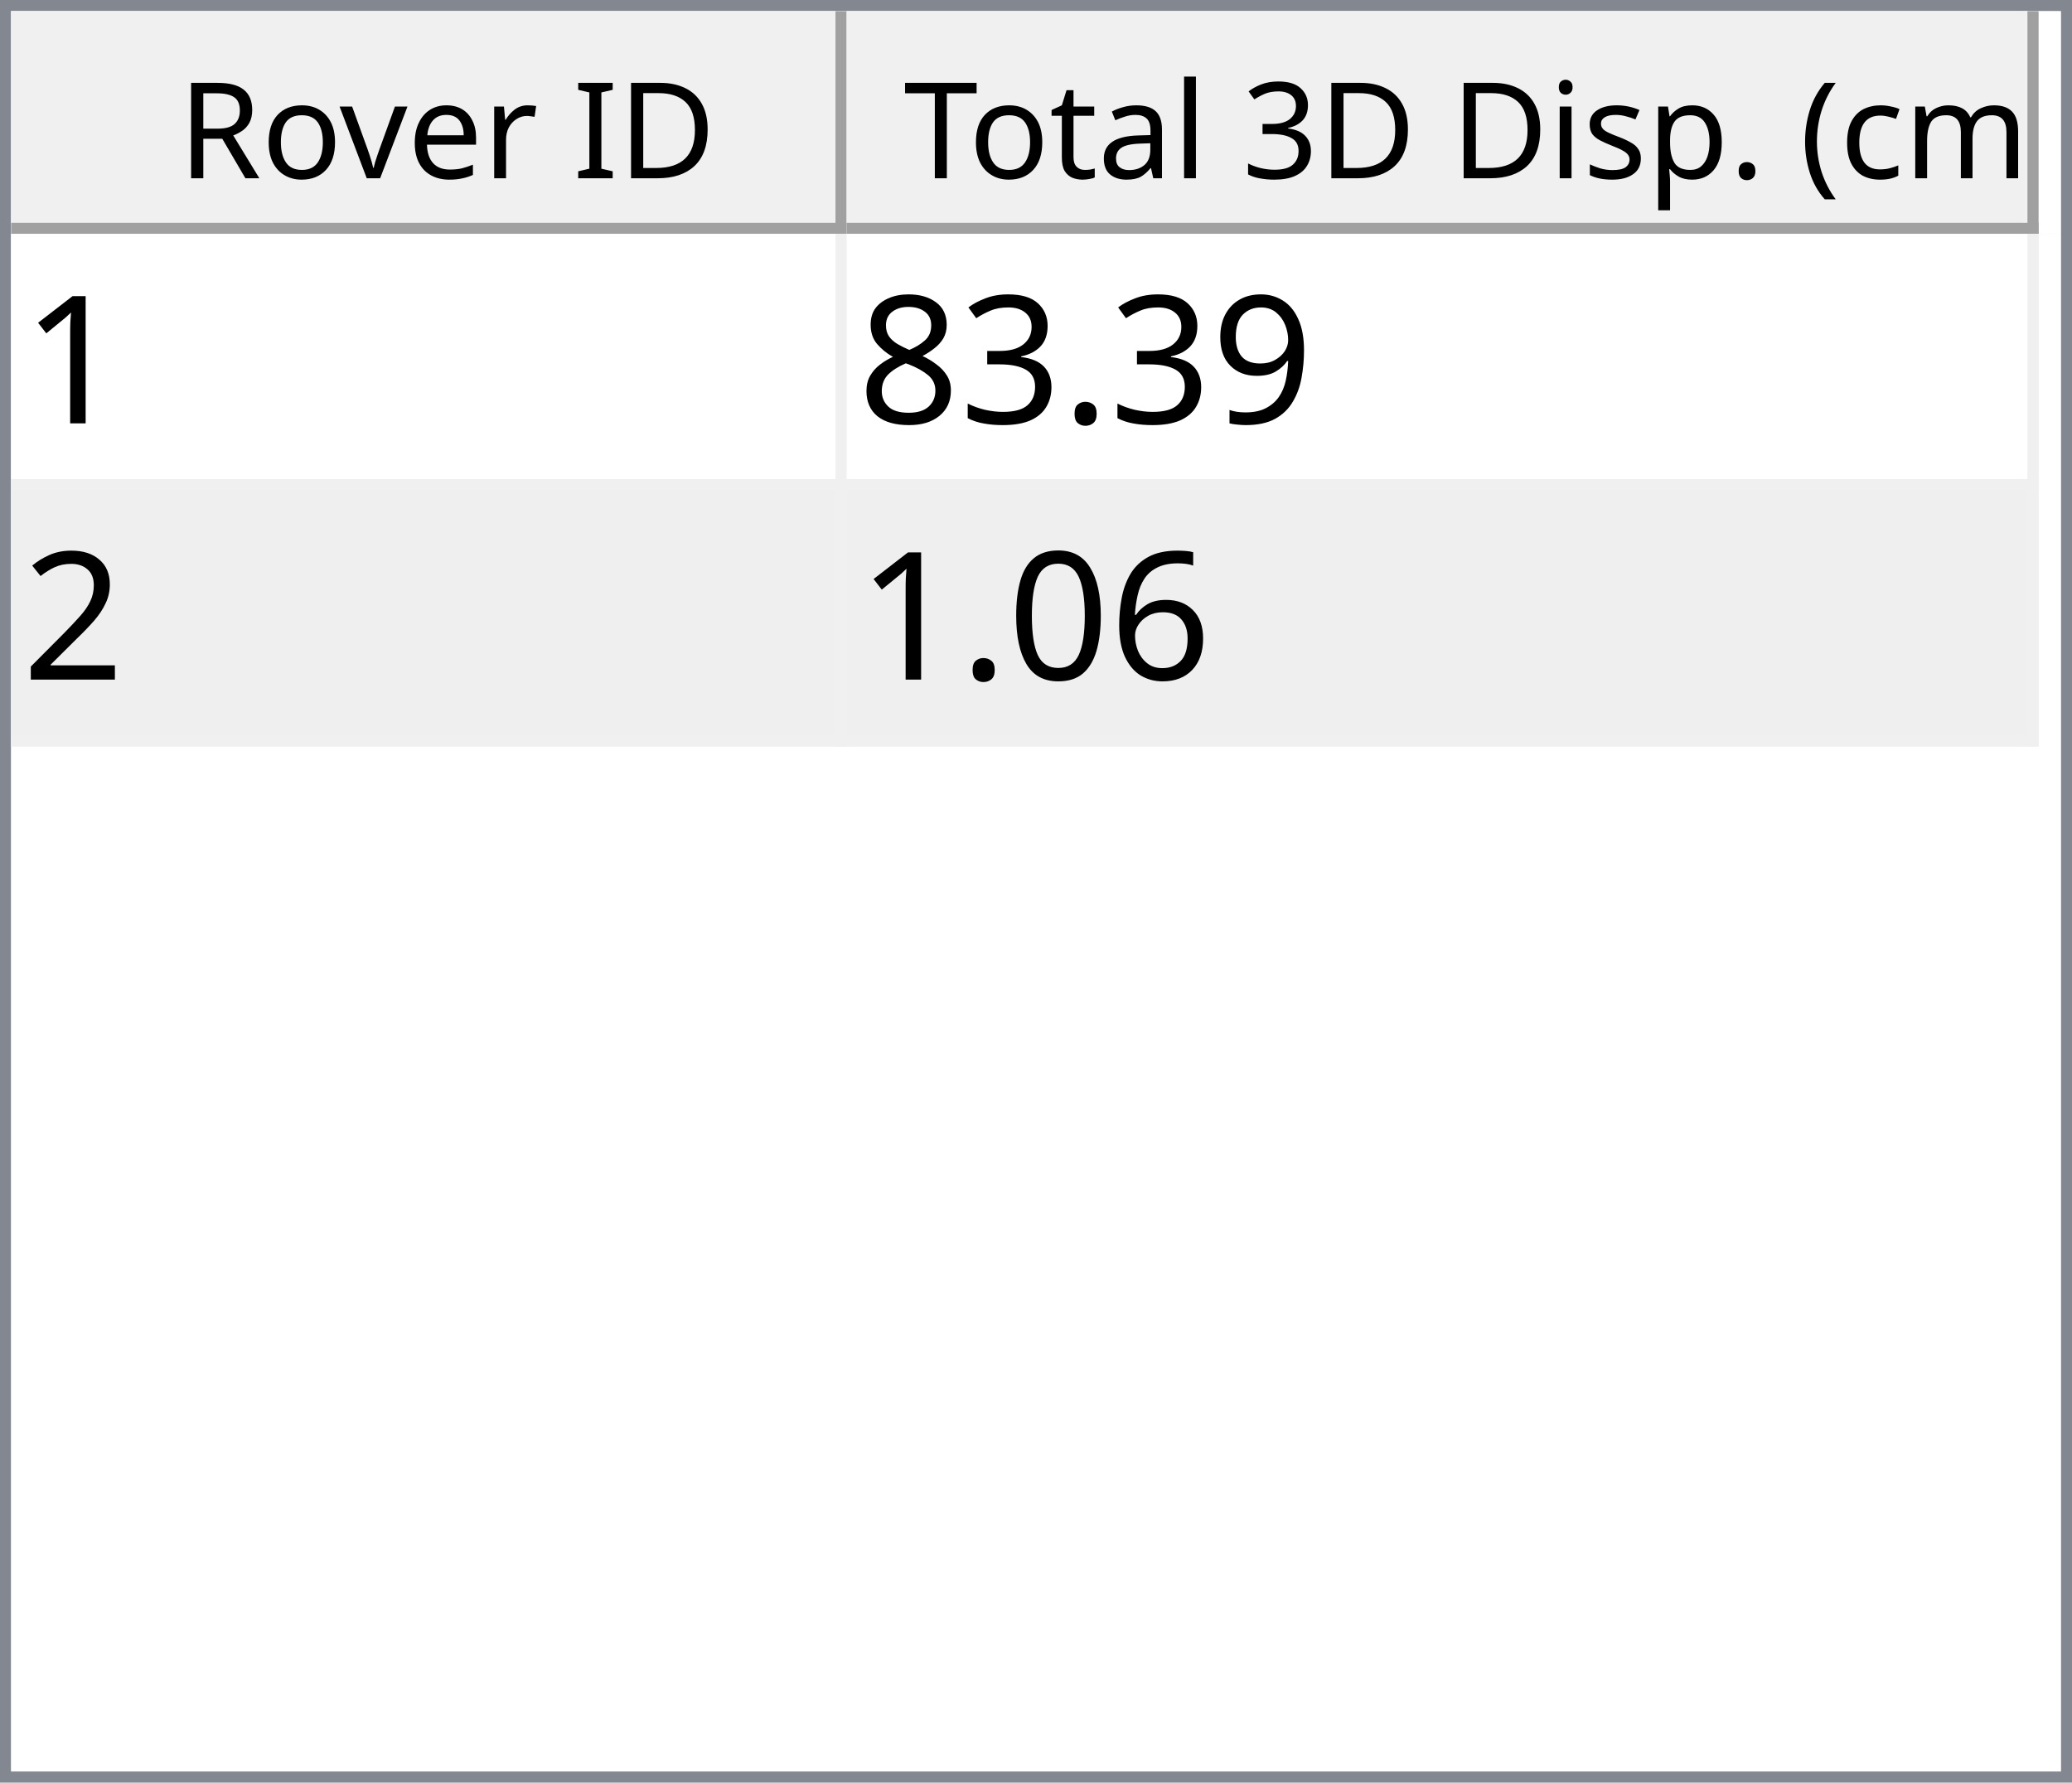
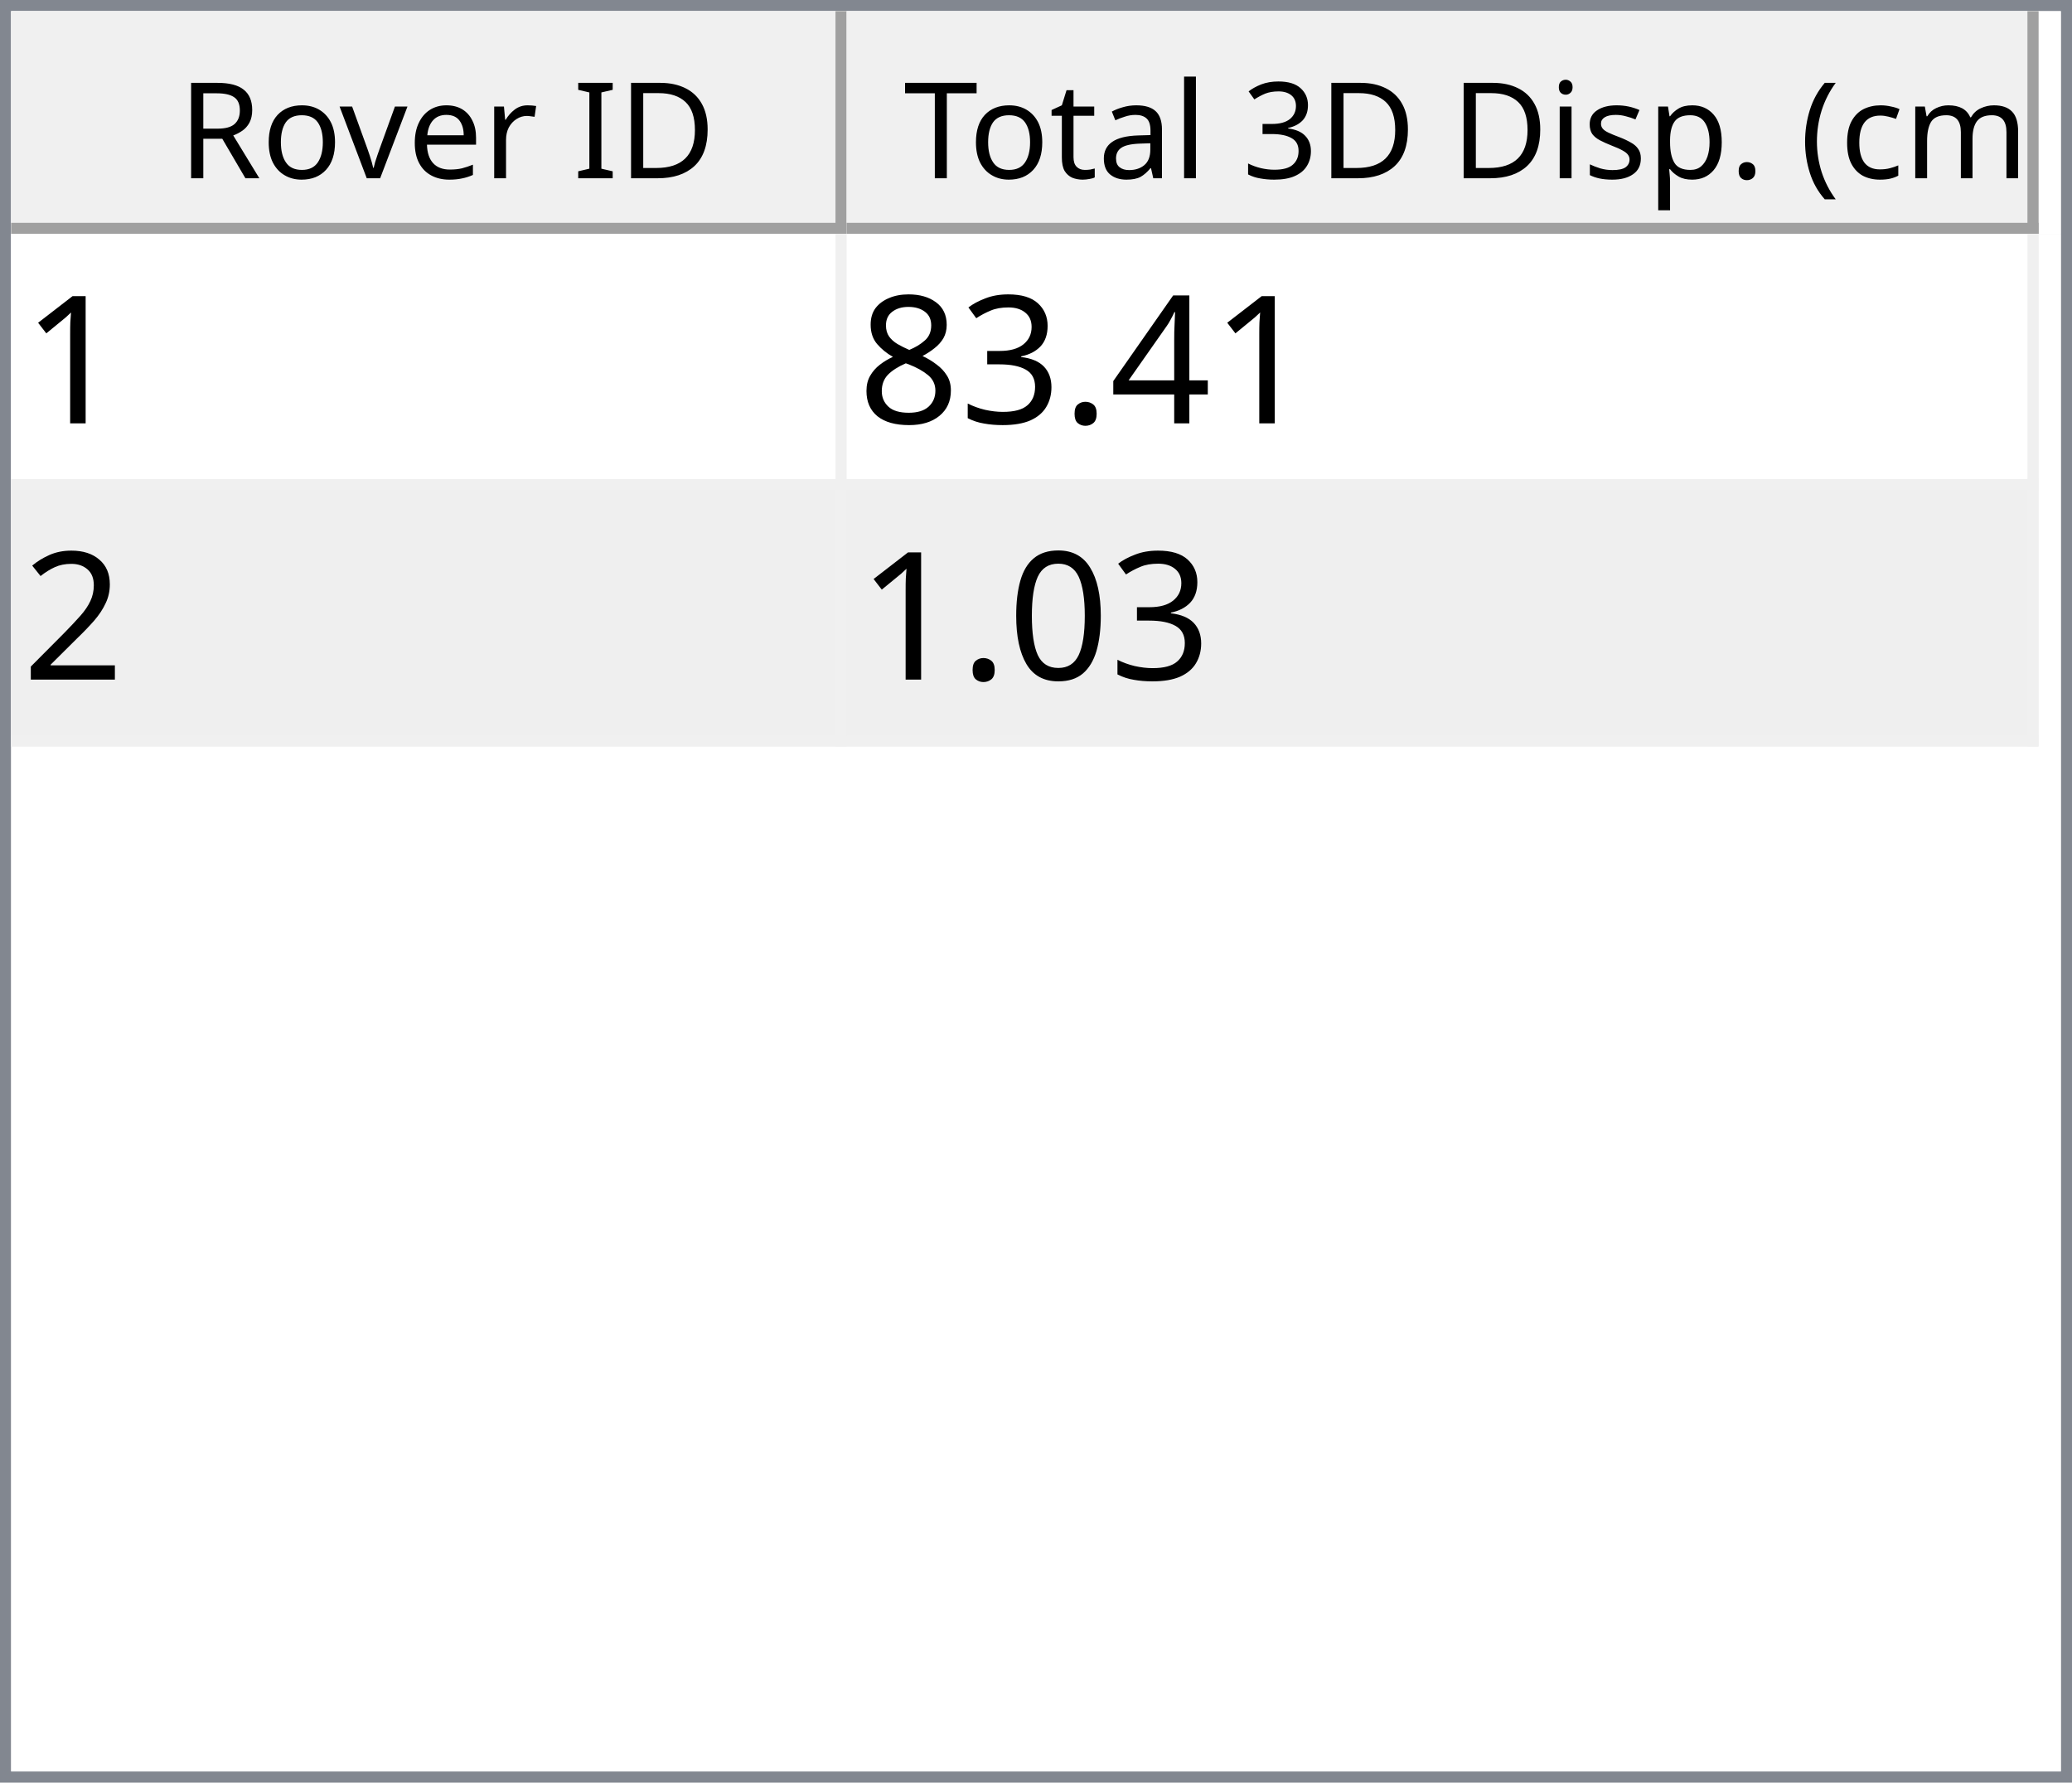
<svg xmlns="http://www.w3.org/2000/svg" style="fill-opacity:1; color-rendering:auto; color-interpolation:auto; text-rendering:auto; stroke:black; stroke-linecap:square; stroke-miterlimit:10; shape-rendering:auto; stroke-opacity:1; fill:black; stroke-dasharray:none; font-weight:normal; stroke-width:1; font-family:'Dialog'; font-style:normal; stroke-linejoin:miter; font-size:12px; stroke-dashoffset:0; image-rendering:auto;" width="186" height="160">
  <defs id="genericDefs" />
  <g>
    <defs id="defs1">
      <clipPath clipPathUnits="userSpaceOnUse" id="clipPath1">
        <path d="M0 0 L186 0 L186 160 L0 160 L0 0 Z" />
      </clipPath>
      <clipPath clipPathUnits="userSpaceOnUse" id="clipPath2">
        <path d="M0 0 L0 160 L186 160 L186 0 Z" />
      </clipPath>
      <clipPath clipPathUnits="userSpaceOnUse" id="clipPath3">
        <path d="M0 0 L0 20 L184 20 L184 0 Z" />
      </clipPath>
      <clipPath clipPathUnits="userSpaceOnUse" id="clipPath4">
        <path d="M0 0 L0 20 L75 20 L75 0 Z" />
      </clipPath>
      <clipPath clipPathUnits="userSpaceOnUse" id="clipPath5">
        <path d="M1 1 L1 19 L74 19 L74 1 Z" />
      </clipPath>
      <clipPath clipPathUnits="userSpaceOnUse" id="clipPath6">
        <path d="M0 0 L0 18 L73 18 L73 0 Z" />
      </clipPath>
      <clipPath clipPathUnits="userSpaceOnUse" id="clipPath7">
        <path d="M-0.5 -0.5 L-0.5 19.5 L74.5 19.5 L74.5 -0.5 Z" />
      </clipPath>
      <clipPath clipPathUnits="userSpaceOnUse" id="clipPath8">
        <path d="M0 0 L0 20 L107 20 L107 0 Z" />
      </clipPath>
      <clipPath clipPathUnits="userSpaceOnUse" id="clipPath9">
        <path d="M1 1 L1 19 L106 19 L106 1 Z" />
      </clipPath>
      <clipPath clipPathUnits="userSpaceOnUse" id="clipPath10">
        <path d="M0 0 L0 18 L105 18 L105 0 Z" />
      </clipPath>
      <clipPath clipPathUnits="userSpaceOnUse" id="clipPath11">
        <path d="M-0.5 -0.5 L-0.5 19.5 L106.5 19.5 L106.5 -0.5 Z" />
      </clipPath>
      <clipPath clipPathUnits="userSpaceOnUse" id="clipPath12">
        <path d="M0 0 L0 138 L184 138 L184 0 Z" />
      </clipPath>
      <clipPath clipPathUnits="userSpaceOnUse" id="clipPath13">
        <path d="M0 0 L0 46 L182 46 L182 0 Z" />
      </clipPath>
      <clipPath clipPathUnits="userSpaceOnUse" id="clipPath14">
        <path d="M-0.5 -0.5 L-0.5 45.5 L181.5 45.5 L181.5 -0.5 Z" />
      </clipPath>
      <clipPath clipPathUnits="userSpaceOnUse" id="clipPath15">
        <path d="M0 0 L0 22 L74 22 L74 0 Z" />
      </clipPath>
      <clipPath clipPathUnits="userSpaceOnUse" id="clipPath16">
        <path d="M0 0 L0 22 L106 22 L106 0 Z" />
      </clipPath>
      <font horiz-adv-x="64.551" id="font1">
        <font-face ascent="107.91" descent="25.098" units-per-em="100" style="font-style:normal; font-family:Segoe UI; font-weight:normal;" />
        <missing-glyph horiz-adv-x="64.551" d="M8.109 0 L8.109 68.266 L56.453 68.266 L56.453 0 L8.109 0 ZM15.328 7.234 L49.219 7.234 L49.219 61.031 L15.328 61.031 L15.328 7.234 Z" />
        <glyph unicode="D" horiz-adv-x="70.117" d="M9.188 0 L9.188 70.016 L28.516 70.016 Q65.531 70.016 65.531 35.891 Q65.531 19.672 55.25 9.836 Q44.969 0 27.734 0 L9.188 0 ZM17.391 62.594 L17.391 7.422 L27.828 7.422 Q41.609 7.422 49.273 14.797 Q56.938 22.172 56.938 35.688 Q56.938 62.594 28.328 62.594 L17.391 62.594 Z" />
        <glyph unicode="I" horiz-adv-x="26.611" d="M17.391 0 L9.188 0 L9.188 70.016 L17.391 70.016 L17.391 0 Z" />
        <glyph unicode=" " horiz-adv-x="27.393" d="" />
        <glyph unicode="r" horiz-adv-x="34.766" d="M34.188 41.891 Q32.078 43.5 28.125 43.5 Q23 43.5 19.555 38.672 Q16.109 33.844 16.109 25.484 L16.109 0 L8.109 0 L8.109 50 L16.109 50 L16.109 39.703 L16.312 39.703 Q18.016 44.969 21.531 47.922 Q25.047 50.875 29.391 50.875 Q32.516 50.875 34.188 50.203 L34.188 41.891 Z" />
        <glyph unicode="e" horiz-adv-x="52.295" d="M48.297 23 L12.984 23 Q13.188 14.656 17.484 10.109 Q21.781 5.562 29.297 5.562 Q37.75 5.562 44.828 11.141 L44.828 3.609 Q38.234 -1.172 27.391 -1.172 Q16.797 -1.172 10.742 5.641 Q4.688 12.453 4.688 24.812 Q4.688 36.469 11.305 43.82 Q17.922 51.172 27.734 51.172 Q37.547 51.172 42.922 44.828 Q48.297 38.484 48.297 27.203 L48.297 23 ZM40.094 29.781 Q40.047 36.719 36.75 40.578 Q33.453 44.438 27.594 44.438 Q21.922 44.438 17.969 40.383 Q14.016 36.328 13.094 29.781 L40.094 29.781 Z" />
        <glyph unicode="v" horiz-adv-x="47.9" d="M47.406 50 L27.484 0 L19.625 0 L0.688 50 L9.469 50 L22.172 13.672 Q23.578 9.672 23.922 6.688 L24.125 6.688 Q24.609 10.453 25.688 13.484 L38.969 50 L47.406 50 Z" />
        <glyph unicode="o" horiz-adv-x="58.594" d="M29 -1.172 Q17.922 -1.172 11.305 5.836 Q4.688 12.844 4.688 24.422 Q4.688 37.016 11.57 44.094 Q18.453 51.172 30.172 51.172 Q41.359 51.172 47.633 44.289 Q53.906 37.406 53.906 25.203 Q53.906 13.234 47.141 6.031 Q40.375 -1.172 29 -1.172 ZM29.594 44.438 Q21.875 44.438 17.383 39.188 Q12.891 33.938 12.891 24.703 Q12.891 15.828 17.43 10.695 Q21.969 5.562 29.594 5.562 Q37.359 5.562 41.531 10.594 Q45.703 15.625 45.703 24.906 Q45.703 34.281 41.531 39.359 Q37.359 44.438 29.594 44.438 Z" />
        <glyph unicode="R" horiz-adv-x="59.814" d="M59.375 0 L49.609 0 L37.891 19.625 Q36.281 22.359 34.766 24.289 Q33.25 26.219 31.664 27.438 Q30.078 28.656 28.25 29.219 Q26.422 29.781 24.125 29.781 L17.391 29.781 L17.391 0 L9.188 0 L9.188 70.016 L30.078 70.016 Q34.672 70.016 38.555 68.867 Q42.438 67.719 45.289 65.375 Q48.141 63.031 49.758 59.547 Q51.375 56.062 51.375 51.375 Q51.375 47.703 50.273 44.656 Q49.172 41.609 47.148 39.211 Q45.125 36.812 42.266 35.133 Q39.406 33.453 35.844 32.516 L35.844 32.328 Q37.594 31.547 38.891 30.547 Q40.188 29.547 41.359 28.18 Q42.531 26.812 43.68 25.078 Q44.828 23.344 46.234 21.047 L59.375 0 ZM17.391 62.594 L17.391 37.203 L28.516 37.203 Q31.594 37.203 34.203 38.133 Q36.812 39.062 38.719 40.797 Q40.625 42.531 41.703 45.047 Q42.781 47.562 42.781 50.688 Q42.781 56.297 39.141 59.445 Q35.5 62.594 28.609 62.594 L17.391 62.594 Z" />
        <glyph unicode=")" horiz-adv-x="30.176" d="M8.297 -15.922 L1.172 -15.922 Q16.406 2.344 16.406 26.812 Q16.406 51.469 1.078 70.016 L8.297 70.016 Q23.531 52.156 23.531 26.703 Q23.531 1.375 8.297 -15.922 Z" />
        <glyph unicode="m" horiz-adv-x="86.133" d="M79.109 0 L71.094 0 L71.094 28.719 Q71.094 37.016 68.531 40.727 Q65.969 44.438 59.906 44.438 Q54.781 44.438 51.195 39.75 Q47.609 35.062 47.609 28.516 L47.609 0 L39.594 0 L39.594 29.688 Q39.594 44.438 28.219 44.438 Q22.953 44.438 19.531 40.016 Q16.109 35.594 16.109 28.516 L16.109 0 L8.109 0 L8.109 50 L16.109 50 L16.109 42.094 L16.312 42.094 Q21.625 51.172 31.844 51.172 Q36.969 51.172 40.773 48.312 Q44.578 45.453 46 40.828 Q51.562 51.172 62.594 51.172 Q79.109 51.172 79.109 30.812 L79.109 0 Z" />
        <glyph unicode="c" horiz-adv-x="46.191" d="M42.188 2.297 Q36.422 -1.172 28.516 -1.172 Q17.828 -1.172 11.258 5.789 Q4.688 12.75 4.688 23.828 Q4.688 36.188 11.766 43.68 Q18.844 51.172 30.672 51.172 Q37.25 51.172 42.281 48.734 L42.281 40.531 Q36.719 44.438 30.375 44.438 Q22.703 44.438 17.797 38.945 Q12.891 33.453 12.891 24.516 Q12.891 15.719 17.508 10.641 Q22.125 5.562 29.891 5.562 Q36.422 5.562 42.188 9.906 L42.188 2.297 Z" />
        <glyph unicode="(" horiz-adv-x="30.176" d="M29.109 -15.922 L21.969 -15.922 Q6.844 1.375 6.844 26.703 Q6.844 52.156 21.969 70.016 L29.203 70.016 Q13.875 51.469 13.875 26.812 Q13.875 2.344 29.109 -15.922 Z" />
        <glyph unicode="." horiz-adv-x="21.68" d="M10.891 -1.078 Q8.641 -1.078 7.055 0.539 Q5.469 2.156 5.469 4.391 Q5.469 6.641 7.055 8.273 Q8.641 9.906 10.891 9.906 Q13.188 9.906 14.797 8.273 Q16.406 6.641 16.406 4.391 Q16.406 2.156 14.797 0.539 Q13.188 -1.078 10.891 -1.078 Z" />
        <glyph unicode="p" horiz-adv-x="58.789" d="M16.312 7.234 L16.109 7.234 L16.109 -23 L8.109 -23 L8.109 50 L16.109 50 L16.109 41.219 L16.312 41.219 Q22.219 51.172 33.594 51.172 Q43.266 51.172 48.688 44.461 Q54.109 37.75 54.109 26.469 Q54.109 13.922 48 6.375 Q41.891 -1.172 31.297 -1.172 Q21.578 -1.172 16.312 7.234 ZM16.109 27.391 L16.109 20.406 Q16.109 14.203 20.141 9.883 Q24.172 5.562 30.375 5.562 Q37.641 5.562 41.773 11.133 Q45.906 16.703 45.906 26.609 Q45.906 34.969 42.047 39.703 Q38.188 44.438 31.594 44.438 Q24.609 44.438 20.359 39.578 Q16.109 34.719 16.109 27.391 Z" />
        <glyph unicode="s" horiz-adv-x="42.432" d="M5.078 1.812 L5.078 10.406 Q11.625 5.562 19.484 5.562 Q30.031 5.562 30.031 12.594 Q30.031 14.594 29.125 15.992 Q28.219 17.391 26.68 18.461 Q25.141 19.531 23.07 20.383 Q21 21.234 18.609 22.172 Q15.281 23.484 12.766 24.828 Q10.25 26.172 8.57 27.859 Q6.891 29.547 6.031 31.695 Q5.172 33.844 5.172 36.719 Q5.172 40.234 6.789 42.945 Q8.406 45.656 11.086 47.484 Q13.766 49.312 17.211 50.242 Q20.656 51.172 24.312 51.172 Q30.812 51.172 35.938 48.922 L35.938 40.828 Q30.422 44.438 23.25 44.438 Q21 44.438 19.195 43.922 Q17.391 43.406 16.094 42.477 Q14.797 41.547 14.086 40.258 Q13.375 38.969 13.375 37.406 Q13.375 35.453 14.086 34.133 Q14.797 32.812 16.164 31.789 Q17.531 30.766 19.484 29.938 Q21.438 29.109 23.922 28.125 Q27.25 26.859 29.883 25.516 Q32.516 24.172 34.375 22.484 Q36.234 20.797 37.234 18.602 Q38.234 16.406 38.234 13.375 Q38.234 9.672 36.602 6.938 Q34.969 4.203 32.234 2.398 Q29.5 0.594 25.93 -0.289 Q22.359 -1.172 18.453 -1.172 Q10.75 -1.172 5.078 1.812 Z" />
        <glyph unicode="i" horiz-adv-x="24.219" d="M12.203 62.703 Q10.062 62.703 8.547 64.164 Q7.031 65.625 7.031 67.875 Q7.031 70.125 8.547 71.609 Q10.062 73.094 12.203 73.094 Q14.406 73.094 15.945 71.609 Q17.484 70.125 17.484 67.875 Q17.484 65.719 15.945 64.211 Q14.406 62.703 12.203 62.703 ZM16.109 0 L8.109 0 L8.109 50 L16.109 50 L16.109 0 Z" />
        <glyph unicode="3" horiz-adv-x="53.906" d="M46.531 19.828 Q46.531 15.094 44.75 11.211 Q42.969 7.328 39.719 4.57 Q36.469 1.812 31.93 0.297 Q27.391 -1.219 21.922 -1.219 Q11.922 -1.219 6 2.594 L6 11.188 Q13.094 5.609 22.219 5.609 Q25.875 5.609 28.828 6.539 Q31.781 7.469 33.906 9.227 Q36.031 10.984 37.18 13.477 Q38.328 15.969 38.328 19.094 Q38.328 32.812 18.797 32.812 L12.984 32.812 L12.984 39.594 L18.5 39.594 Q35.797 39.594 35.797 52.484 Q35.797 64.406 22.609 64.406 Q15.188 64.406 8.688 59.422 L8.688 67.188 Q15.375 71.188 24.609 71.188 Q29 71.188 32.57 69.969 Q36.141 68.75 38.68 66.555 Q41.219 64.359 42.609 61.281 Q44 58.203 44 54.5 Q44 40.672 30.031 36.719 L30.031 36.531 Q33.594 36.141 36.625 34.797 Q39.656 33.453 41.852 31.305 Q44.047 29.156 45.289 26.25 Q46.531 23.344 46.531 19.828 Z" />
        <glyph unicode="l" horiz-adv-x="24.219" d="M16.109 0 L8.109 0 L8.109 74.031 L16.109 74.031 L16.109 0 Z" />
        <glyph unicode="a" horiz-adv-x="50.879" d="M43.891 0 L35.891 0 L35.891 7.812 L35.688 7.812 Q30.469 -1.172 20.312 -1.172 Q12.844 -1.172 8.617 2.781 Q4.391 6.734 4.391 13.281 Q4.391 27.297 20.906 29.594 L35.891 31.688 Q35.891 44.438 25.594 44.438 Q16.547 44.438 9.281 38.281 L9.281 46.484 Q16.656 51.172 26.266 51.172 Q43.891 51.172 43.891 32.516 L43.891 0 ZM35.891 25.297 L23.828 23.641 Q18.266 22.859 15.43 20.875 Q12.594 18.891 12.594 13.875 Q12.594 10.203 15.211 7.883 Q17.828 5.562 22.172 5.562 Q28.125 5.562 32.008 9.742 Q35.891 13.922 35.891 20.312 L35.891 25.297 Z" />
        <glyph unicode="t" horiz-adv-x="33.887" d="M31.297 0.484 Q28.469 -1.078 23.828 -1.078 Q10.688 -1.078 10.688 13.578 L10.688 43.172 L2.094 43.172 L2.094 50 L10.688 50 L10.688 62.203 L18.703 64.797 L18.703 50 L31.297 50 L31.297 43.172 L18.703 43.172 L18.703 14.984 Q18.703 9.969 20.414 7.82 Q22.125 5.672 26.078 5.672 Q29.109 5.672 31.297 7.328 L31.297 0.484 Z" />
        <glyph unicode="T" horiz-adv-x="52.393" d="M50.594 62.594 L30.375 62.594 L30.375 0 L22.172 0 L22.172 62.594 L2 62.594 L2 70.016 L50.594 70.016 L50.594 62.594 Z" />
      </font>
      <font horiz-adv-x="75.0" id="font2">
        <font-face ascent="100.537" descent="21.973" units-per-em="100" style="font-style:normal; font-family:sans-serif; font-weight:normal;" />
        <missing-glyph horiz-adv-x="75.0" d="M12.5 0 L12.5 62.5 L62.5 62.5 L62.5 0 L12.5 0 ZM14.062 1.562 L60.938 1.562 L60.938 60.938 L14.062 60.938 L14.062 1.562 Z" />
        <glyph unicode="1" horiz-adv-x="55.615" d="M37.25 0 L28.469 0 L28.469 56 Q25.297 52.984 20.141 49.953 Q14.984 46.922 10.891 45.406 L10.891 53.906 Q18.266 57.375 23.781 62.305 Q29.297 67.234 31.594 71.875 L37.25 71.875 L37.25 0 Z" />
-         <glyph unicode="9" horiz-adv-x="55.615" d="M5.469 16.547 L13.922 17.328 Q14.984 11.375 18.016 8.688 Q21.047 6 25.781 6 Q29.828 6 32.883 7.859 Q35.938 9.719 37.891 12.82 Q39.844 15.922 41.164 21.195 Q42.484 26.469 42.484 31.938 Q42.484 32.516 42.438 33.688 Q39.797 29.5 35.234 26.883 Q30.672 24.266 25.344 24.266 Q16.453 24.266 10.305 30.711 Q4.156 37.156 4.156 47.703 Q4.156 58.594 10.578 65.234 Q17 71.875 26.656 71.875 Q33.641 71.875 39.43 68.117 Q45.219 64.359 48.219 57.398 Q51.219 50.438 51.219 37.25 Q51.219 23.531 48.242 15.406 Q45.266 7.281 39.383 3.031 Q33.5 -1.219 25.594 -1.219 Q17.188 -1.219 11.867 3.445 Q6.547 8.109 5.469 16.547 ZM41.453 48.141 Q41.453 55.719 37.43 60.156 Q33.406 64.594 27.734 64.594 Q21.875 64.594 17.531 59.812 Q13.188 55.031 13.188 47.406 Q13.188 40.578 17.312 36.305 Q21.438 32.031 27.484 32.031 Q33.594 32.031 37.523 36.305 Q41.453 40.578 41.453 48.141 Z" />
+         <glyph unicode="4" horiz-adv-x="55.615" d="M32.328 0 L32.328 17.141 L1.266 17.141 L1.266 25.203 L33.938 71.578 L41.109 71.578 L41.109 25.203 L50.781 25.203 L50.781 17.141 L41.109 17.141 L41.109 0 L32.328 0 ZM32.328 25.203 L32.328 57.469 L9.906 25.203 L32.328 25.203 Z" />
        <glyph unicode="." horiz-adv-x="27.783" d="M9.078 0 L9.078 10.016 L19.094 10.016 L19.094 0 L9.078 0 Z" />
        <glyph unicode="3" horiz-adv-x="55.615" d="M4.203 18.891 L12.984 20.062 Q14.5 12.594 18.141 9.297 Q21.781 6 27 6 Q33.203 6 37.477 10.297 Q41.75 14.594 41.75 20.953 Q41.75 27 37.797 30.93 Q33.844 34.859 27.734 34.859 Q25.25 34.859 21.531 33.891 L22.516 41.609 Q23.391 41.5 23.922 41.5 Q29.547 41.5 34.039 44.43 Q38.531 47.359 38.531 53.469 Q38.531 58.297 35.258 61.477 Q31.984 64.656 26.812 64.656 Q21.688 64.656 18.266 61.43 Q14.844 58.203 13.875 51.766 L5.078 53.328 Q6.688 62.156 12.398 67.016 Q18.109 71.875 26.609 71.875 Q32.469 71.875 37.398 69.359 Q42.328 66.844 44.945 62.5 Q47.562 58.156 47.562 53.266 Q47.562 48.641 45.07 44.828 Q42.578 41.016 37.703 38.766 Q44.047 37.312 47.562 32.695 Q51.078 28.078 51.078 21.141 Q51.078 11.766 44.242 5.25 Q37.406 -1.266 26.953 -1.266 Q17.531 -1.266 11.305 4.352 Q5.078 9.969 4.203 18.891 Z" />
        <glyph unicode="8" horiz-adv-x="55.615" d="M17.672 38.812 Q12.203 40.828 9.57 44.539 Q6.938 48.25 6.938 53.422 Q6.938 61.234 12.555 66.555 Q18.172 71.875 27.484 71.875 Q36.859 71.875 42.578 66.43 Q48.297 60.984 48.297 53.172 Q48.297 48.188 45.68 44.508 Q43.062 40.828 37.75 38.812 Q44.344 36.672 47.781 31.883 Q51.219 27.094 51.219 20.453 Q51.219 11.281 44.727 5.031 Q38.234 -1.219 27.641 -1.219 Q17.047 -1.219 10.547 5.055 Q4.047 11.328 4.047 20.703 Q4.047 27.688 7.594 32.398 Q11.141 37.109 17.672 38.812 ZM15.922 53.719 Q15.922 48.641 19.195 45.414 Q22.469 42.188 27.688 42.188 Q32.766 42.188 36.016 45.383 Q39.266 48.578 39.266 53.219 Q39.266 58.062 35.914 61.359 Q32.562 64.656 27.594 64.656 Q22.562 64.656 19.242 61.43 Q15.922 58.203 15.922 53.719 ZM13.094 20.656 Q13.094 16.891 14.875 13.375 Q16.656 9.859 20.172 7.93 Q23.688 6 27.734 6 Q34.031 6 38.133 10.055 Q42.234 14.109 42.234 20.359 Q42.234 26.703 38.016 30.859 Q33.797 35.016 27.438 35.016 Q21.234 35.016 17.164 30.914 Q13.094 26.812 13.094 20.656 Z" />
        <glyph unicode="2" horiz-adv-x="55.615" d="M50.344 8.453 L50.344 0 L3.031 0 Q2.938 3.172 4.047 6.109 Q5.859 10.938 9.836 15.625 Q13.812 20.312 21.344 26.469 Q33.016 36.031 37.117 41.625 Q41.219 47.219 41.219 52.203 Q41.219 57.422 37.477 61.008 Q33.734 64.594 27.734 64.594 Q21.391 64.594 17.578 60.789 Q13.766 56.984 13.719 50.25 L4.688 51.172 Q5.609 61.281 11.664 66.578 Q17.719 71.875 27.938 71.875 Q38.234 71.875 44.242 66.164 Q50.25 60.453 50.25 52 Q50.25 47.703 48.492 43.555 Q46.734 39.406 42.656 34.812 Q38.578 30.219 29.109 22.219 Q21.188 15.578 18.945 13.211 Q16.703 10.844 15.234 8.453 L50.344 8.453 Z" />
-         <glyph unicode="6" horiz-adv-x="55.615" d="M49.75 54.047 L41.016 53.375 Q39.844 58.547 37.703 60.891 Q34.125 64.656 28.906 64.656 Q24.703 64.656 21.531 62.312 Q17.391 59.281 14.992 53.469 Q12.594 47.656 12.5 36.922 Q15.672 41.75 20.266 44.094 Q24.859 46.438 29.891 46.438 Q38.672 46.438 44.852 39.969 Q51.031 33.5 51.031 23.25 Q51.031 16.5 48.125 10.719 Q45.219 4.938 40.141 1.859 Q35.062 -1.219 28.609 -1.219 Q17.625 -1.219 10.695 6.859 Q3.766 14.938 3.766 33.5 Q3.766 54.25 11.422 63.672 Q18.109 71.875 29.438 71.875 Q37.891 71.875 43.289 67.141 Q48.688 62.406 49.75 54.047 ZM13.875 23.188 Q13.875 18.656 15.797 14.508 Q17.719 10.359 21.188 8.18 Q24.656 6 28.469 6 Q34.031 6 38.039 10.492 Q42.047 14.984 42.047 22.703 Q42.047 30.125 38.086 34.398 Q34.125 38.672 28.125 38.672 Q22.172 38.672 18.023 34.398 Q13.875 30.125 13.875 23.188 Z" />
        <glyph unicode="0" horiz-adv-x="55.615" d="M4.156 35.297 Q4.156 48 6.766 55.742 Q9.375 63.484 14.523 67.68 Q19.672 71.875 27.484 71.875 Q33.25 71.875 37.594 69.555 Q41.938 67.234 44.773 62.867 Q47.609 58.5 49.219 52.227 Q50.828 45.953 50.828 35.297 Q50.828 22.703 48.242 14.969 Q45.656 7.234 40.508 3.008 Q35.359 -1.219 27.484 -1.219 Q17.141 -1.219 11.234 6.203 Q4.156 15.141 4.156 35.297 ZM13.188 35.297 Q13.188 17.672 17.312 11.836 Q21.438 6 27.484 6 Q33.547 6 37.672 11.859 Q41.797 17.719 41.797 35.297 Q41.797 52.984 37.672 58.789 Q33.547 64.594 27.391 64.594 Q21.344 64.594 17.719 59.469 Q13.188 52.938 13.188 35.297 Z" />
      </font>
    </defs>
    <g style="fill:white; stroke:white;">
      <rect x="0" y="0" width="186" style="clip-path:url(#clipPath1); stroke:none;" height="160" />
    </g>
    <g style="fill:white; text-rendering:optimizeSpeed; color-rendering:optimizeSpeed; image-rendering:optimizeSpeed; shape-rendering:crispEdges; stroke:white; color-interpolation:sRGB;">
      <rect x="0" width="186" height="160" y="0" style="stroke:none;" />
      <path style="stroke:none;" d="M0 160 L186 160 L186 0 L0 0 Z" />
    </g>
    <g style="fill:rgb(240,240,240); font-family:'Segoe UI'; stroke:rgb(240,240,240);">
      <rect x="0" y="0" width="186" style="clip-path:url(#clipPath2); stroke:none;" height="160" />
    </g>
    <g style="fill:rgb(130,135,144); font-family:'Segoe UI'; stroke:rgb(130,135,144);">
      <path d="M0 0 L186 0 L186 160 L0 160 L0 0 ZM1 1 L185 1 L185 159 L1 159 L1 1 Z" style="fill-rule:evenodd; clip-path:url(#clipPath2); stroke:none;" />
    </g>
    <g style="fill:white; font-family:'Segoe UI'; stroke:white;" transform="translate(1,1)">
      <rect x="0" y="0" width="184" style="clip-path:url(#clipPath3); stroke:none;" height="20" />
    </g>
    <g style="fill:rgb(240,240,240); font-family:'Segoe UI'; stroke:rgb(240,240,240);" transform="translate(1,1)">
      <rect x="0" y="0" width="75" style="clip-path:url(#clipPath4); stroke:none;" height="20" />
    </g>
    <g style="font-family:'Segoe UI';" transform="translate(2,2)">
      <text x="14" xml:space="preserve" y="14" style="clip-path:url(#clipPath6); stroke:none;">Rover ID</text>
    </g>
    <g style="fill:rgb(160,160,160); font-family:'Segoe UI'; stroke:rgb(160,160,160); stroke-linejoin:bevel;" transform="translate(1.5,1.5)">
      <line x1="74" x2="74" y1="0" style="fill:none; clip-path:url(#clipPath7);" y2="19" />
    </g>
    <g style="fill:rgb(160,160,160); font-family:'Segoe UI'; stroke:rgb(160,160,160); stroke-linejoin:bevel;" transform="matrix(1,0,0,1,1,1) translate(0.5,0.5)">
      <line x1="0" x2="74" y1="19" style="fill:none; clip-path:url(#clipPath7);" y2="19" />
    </g>
    <g style="fill:rgb(240,240,240); font-family:'Segoe UI'; stroke:rgb(240,240,240);" transform="translate(76,1)">
      <rect x="0" y="0" width="107" style="clip-path:url(#clipPath8); stroke:none;" height="20" />
    </g>
    <g style="font-family:'Segoe UI';" transform="translate(77,2)">
      <text x="1" xml:space="preserve" y="14" style="clip-path:url(#clipPath10); stroke:none;"> Total 3D Disp. (cm)</text>
    </g>
    <g style="fill:rgb(160,160,160); font-family:'Segoe UI'; stroke:rgb(160,160,160); stroke-linejoin:bevel;" transform="translate(76.5,1.5)">
      <line x1="106" x2="106" y1="0" style="fill:none; clip-path:url(#clipPath11);" y2="19" />
    </g>
    <g style="fill:rgb(160,160,160); font-family:'Segoe UI'; stroke:rgb(160,160,160); stroke-linejoin:bevel;" transform="matrix(1,0,0,1,76,1) translate(0.5,0.5)">
      <line x1="0" x2="106" y1="19" style="fill:none; clip-path:url(#clipPath11);" y2="19" />
    </g>
    <g style="fill:white; font-family:'Segoe UI'; stroke:white;" transform="translate(1,21)">
      <rect x="0" y="0" width="184" style="clip-path:url(#clipPath12); stroke:none;" height="138" />
    </g>
    <g style="fill:rgb(240,240,240); font-size:16px; font-family:sans-serif; stroke:rgb(240,240,240);" transform="translate(1,21)">
      <rect x="0" y="0" width="182" style="clip-path:url(#clipPath13); stroke:none;" height="46" />
      <line transform="translate(0.5,0.5)" x1="0" x2="181" y1="22" style="clip-path:url(#clipPath14); fill:none; stroke-linejoin:bevel;" y2="22" />
    </g>
    <g transform="matrix(1,0,0,1,1,21) translate(0.5,0.5)" style="fill:rgb(240,240,240); font-size:16px; font-family:sans-serif; stroke:rgb(240,240,240); stroke-linejoin:bevel;">
      <line x1="0" x2="181" y1="45" style="fill:none; clip-path:url(#clipPath14);" y2="45" />
    </g>
    <g transform="matrix(1,0,0,1,1,21) translate(0.5,0.5)" style="fill:rgb(240,240,240); font-size:16px; font-family:sans-serif; stroke:rgb(240,240,240); stroke-linejoin:bevel;">
      <line x1="74" x2="74" y1="0" style="fill:none; clip-path:url(#clipPath14);" y2="45" />
    </g>
    <g transform="matrix(1,0,0,1,1,21) translate(0.5,0.5)" style="fill:rgb(240,240,240); font-size:16px; font-family:sans-serif; stroke:rgb(240,240,240); stroke-linejoin:bevel;">
      <line x1="181" x2="181" y1="0" style="fill:none; clip-path:url(#clipPath14);" y2="45" />
    </g>
    <g style="fill:white; font-size:16px; font-family:sans-serif; stroke:white;" transform="matrix(1,0,0,1,1,21)">
      <rect x="0" y="0" width="74" style="clip-path:url(#clipPath15); stroke:none;" height="22" />
      <text x="1" y="17" style="fill:black; clip-path:url(#clipPath15); stroke:none;" xml:space="preserve">1</text>
    </g>
    <g style="fill:white; font-size:16px; font-family:sans-serif; stroke:white;" transform="matrix(1,0,0,1,1,21) translate(75,0)">
      <rect x="0" y="0" width="106" style="clip-path:url(#clipPath16); stroke:none;" height="22" />
-       <text x="1" y="17" style="fill:black; clip-path:url(#clipPath16); stroke:none;" xml:space="preserve">83.39</text>
+       <text x="1" y="17" style="fill:black; clip-path:url(#clipPath16); stroke:none;" xml:space="preserve">83.41</text>
    </g>
    <g style="fill:rgb(239,239,239); font-size:16px; font-family:sans-serif; stroke:rgb(239,239,239);" transform="matrix(1,0,0,1,1,21) translate(0,23)">
      <rect x="0" y="0" width="74" style="clip-path:url(#clipPath15); stroke:none;" height="22" />
      <text x="1" y="17" style="fill:black; clip-path:url(#clipPath15); stroke:none;" xml:space="preserve">2</text>
    </g>
    <g style="fill:rgb(239,239,239); font-size:16px; font-family:sans-serif; stroke:rgb(239,239,239);" transform="matrix(1,0,0,1,1,21) translate(75,23)">
      <rect x="0" y="0" width="106" style="clip-path:url(#clipPath16); stroke:none;" height="22" />
-       <text x="1" y="17" style="fill:black; clip-path:url(#clipPath16); stroke:none;" xml:space="preserve">1.06</text>
+       <text x="1" y="17" style="fill:black; clip-path:url(#clipPath16); stroke:none;" xml:space="preserve">1.03</text>
    </g>
  </g>
</svg>
